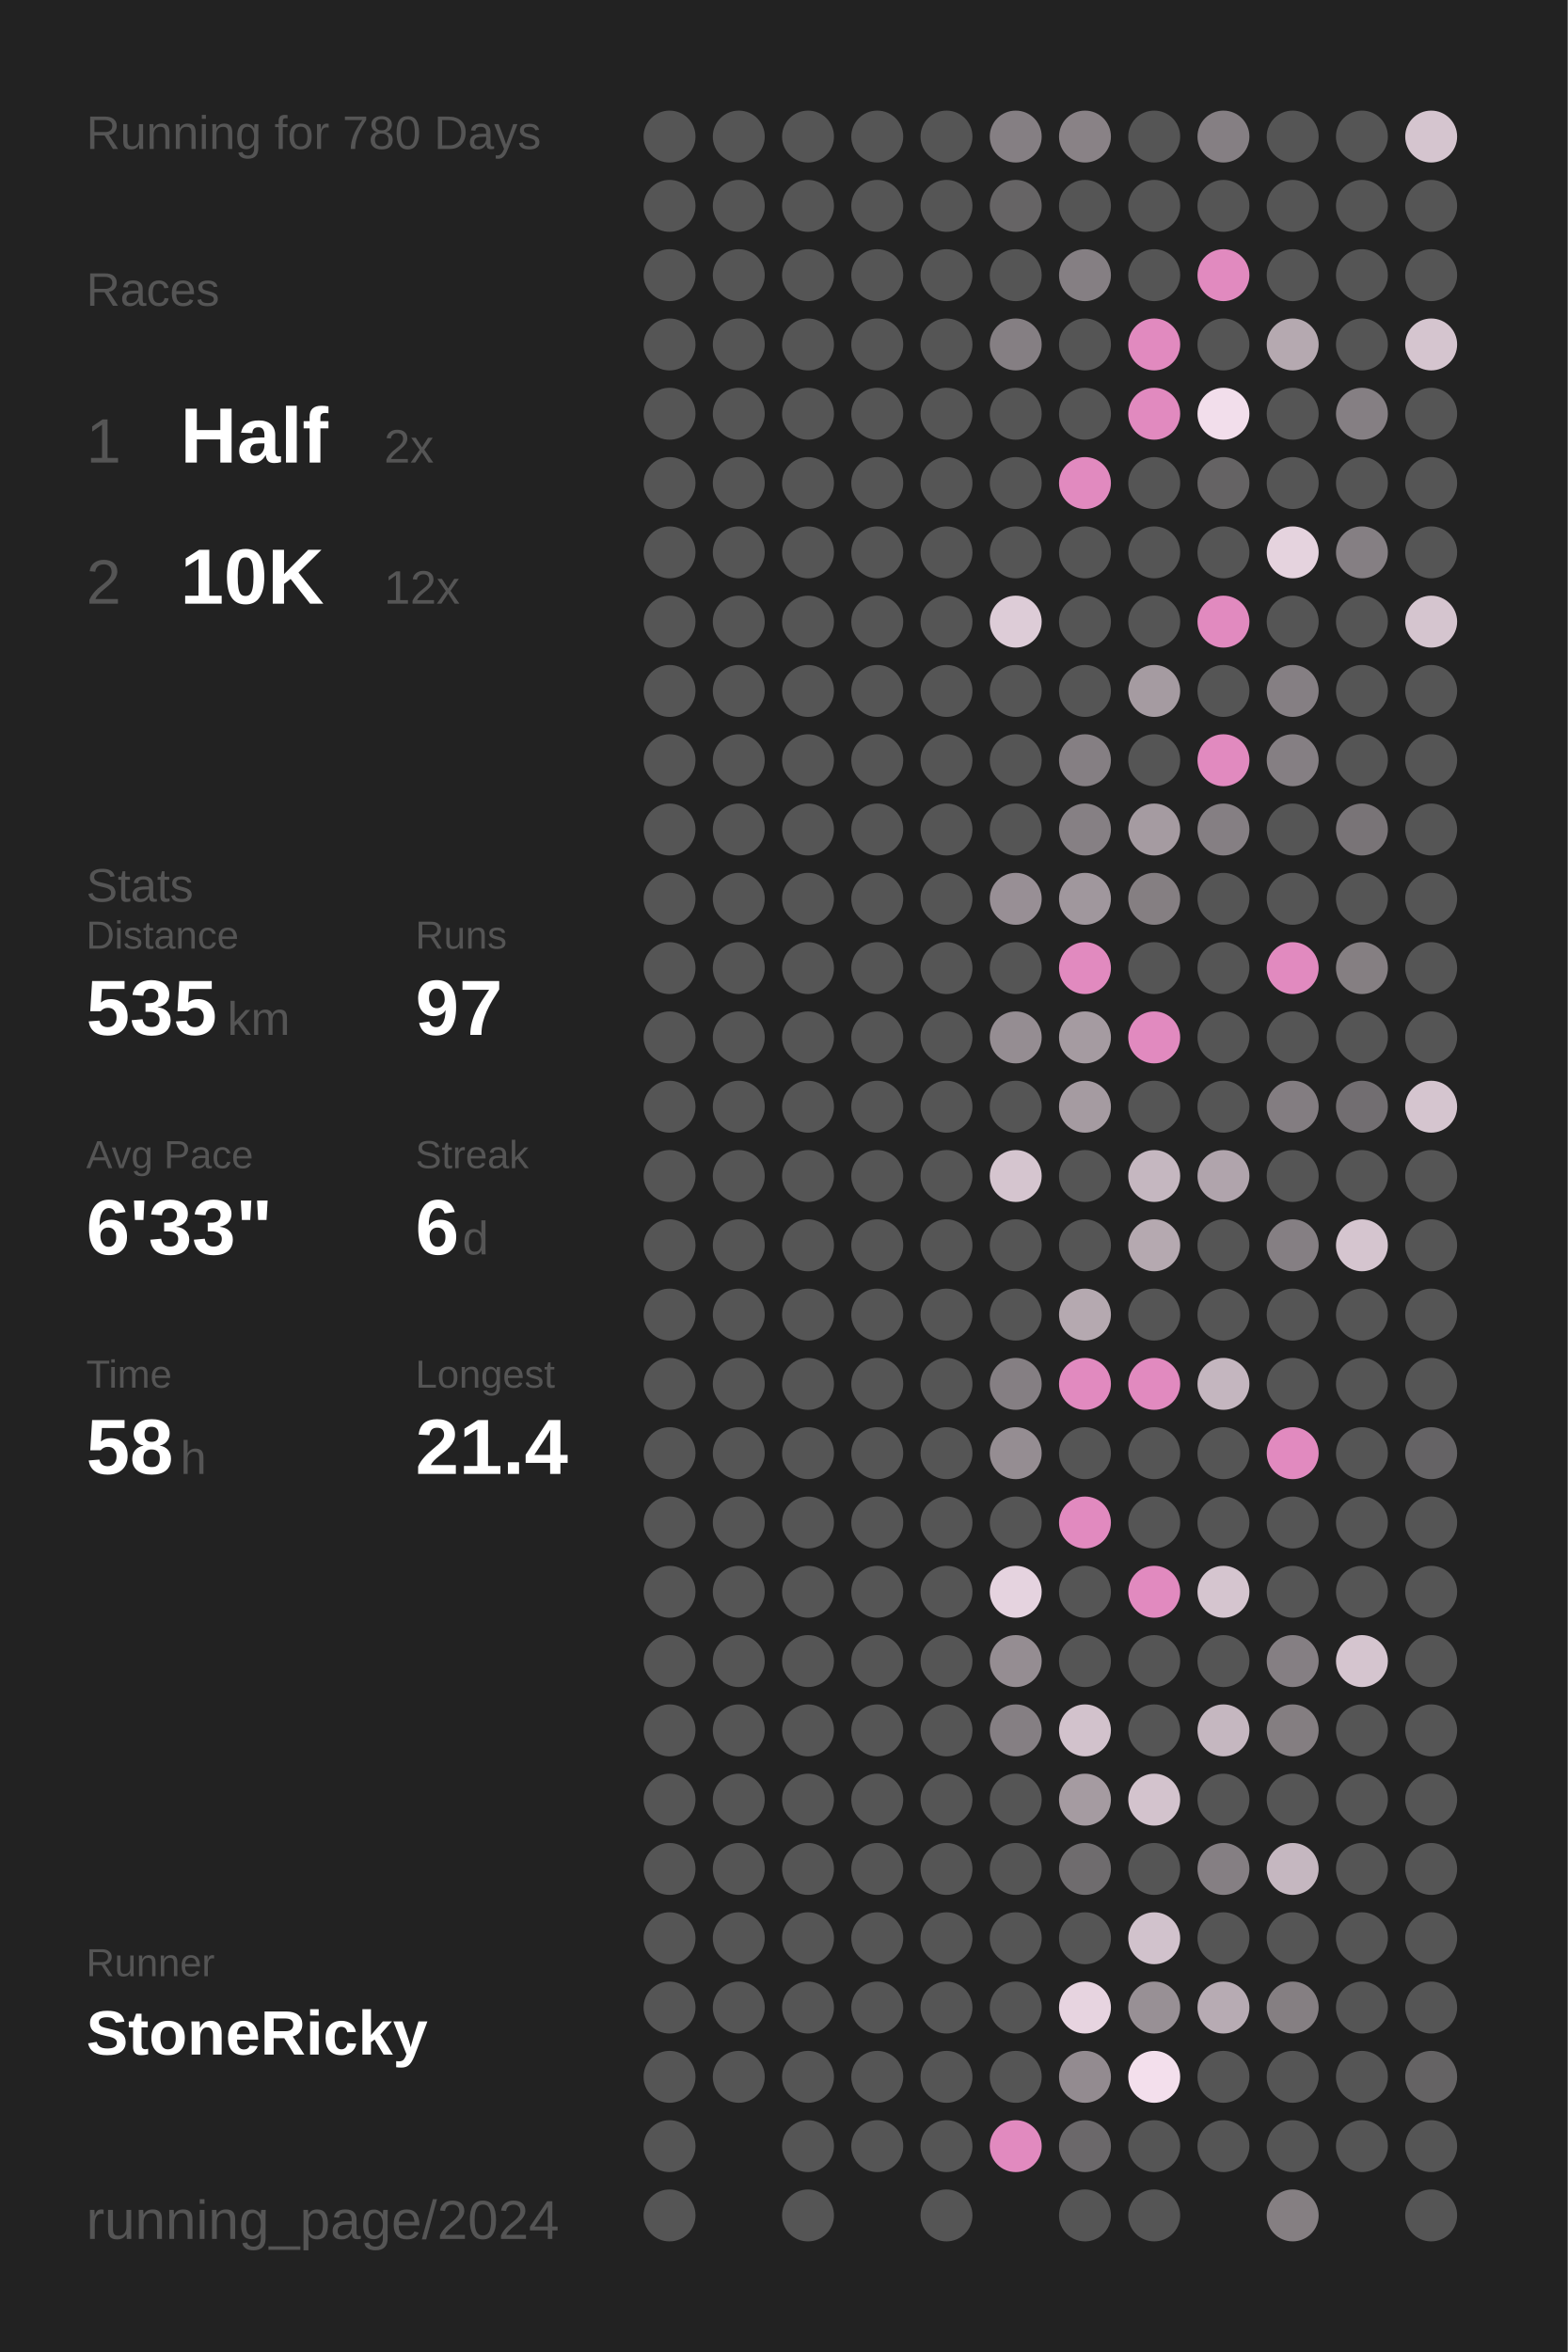
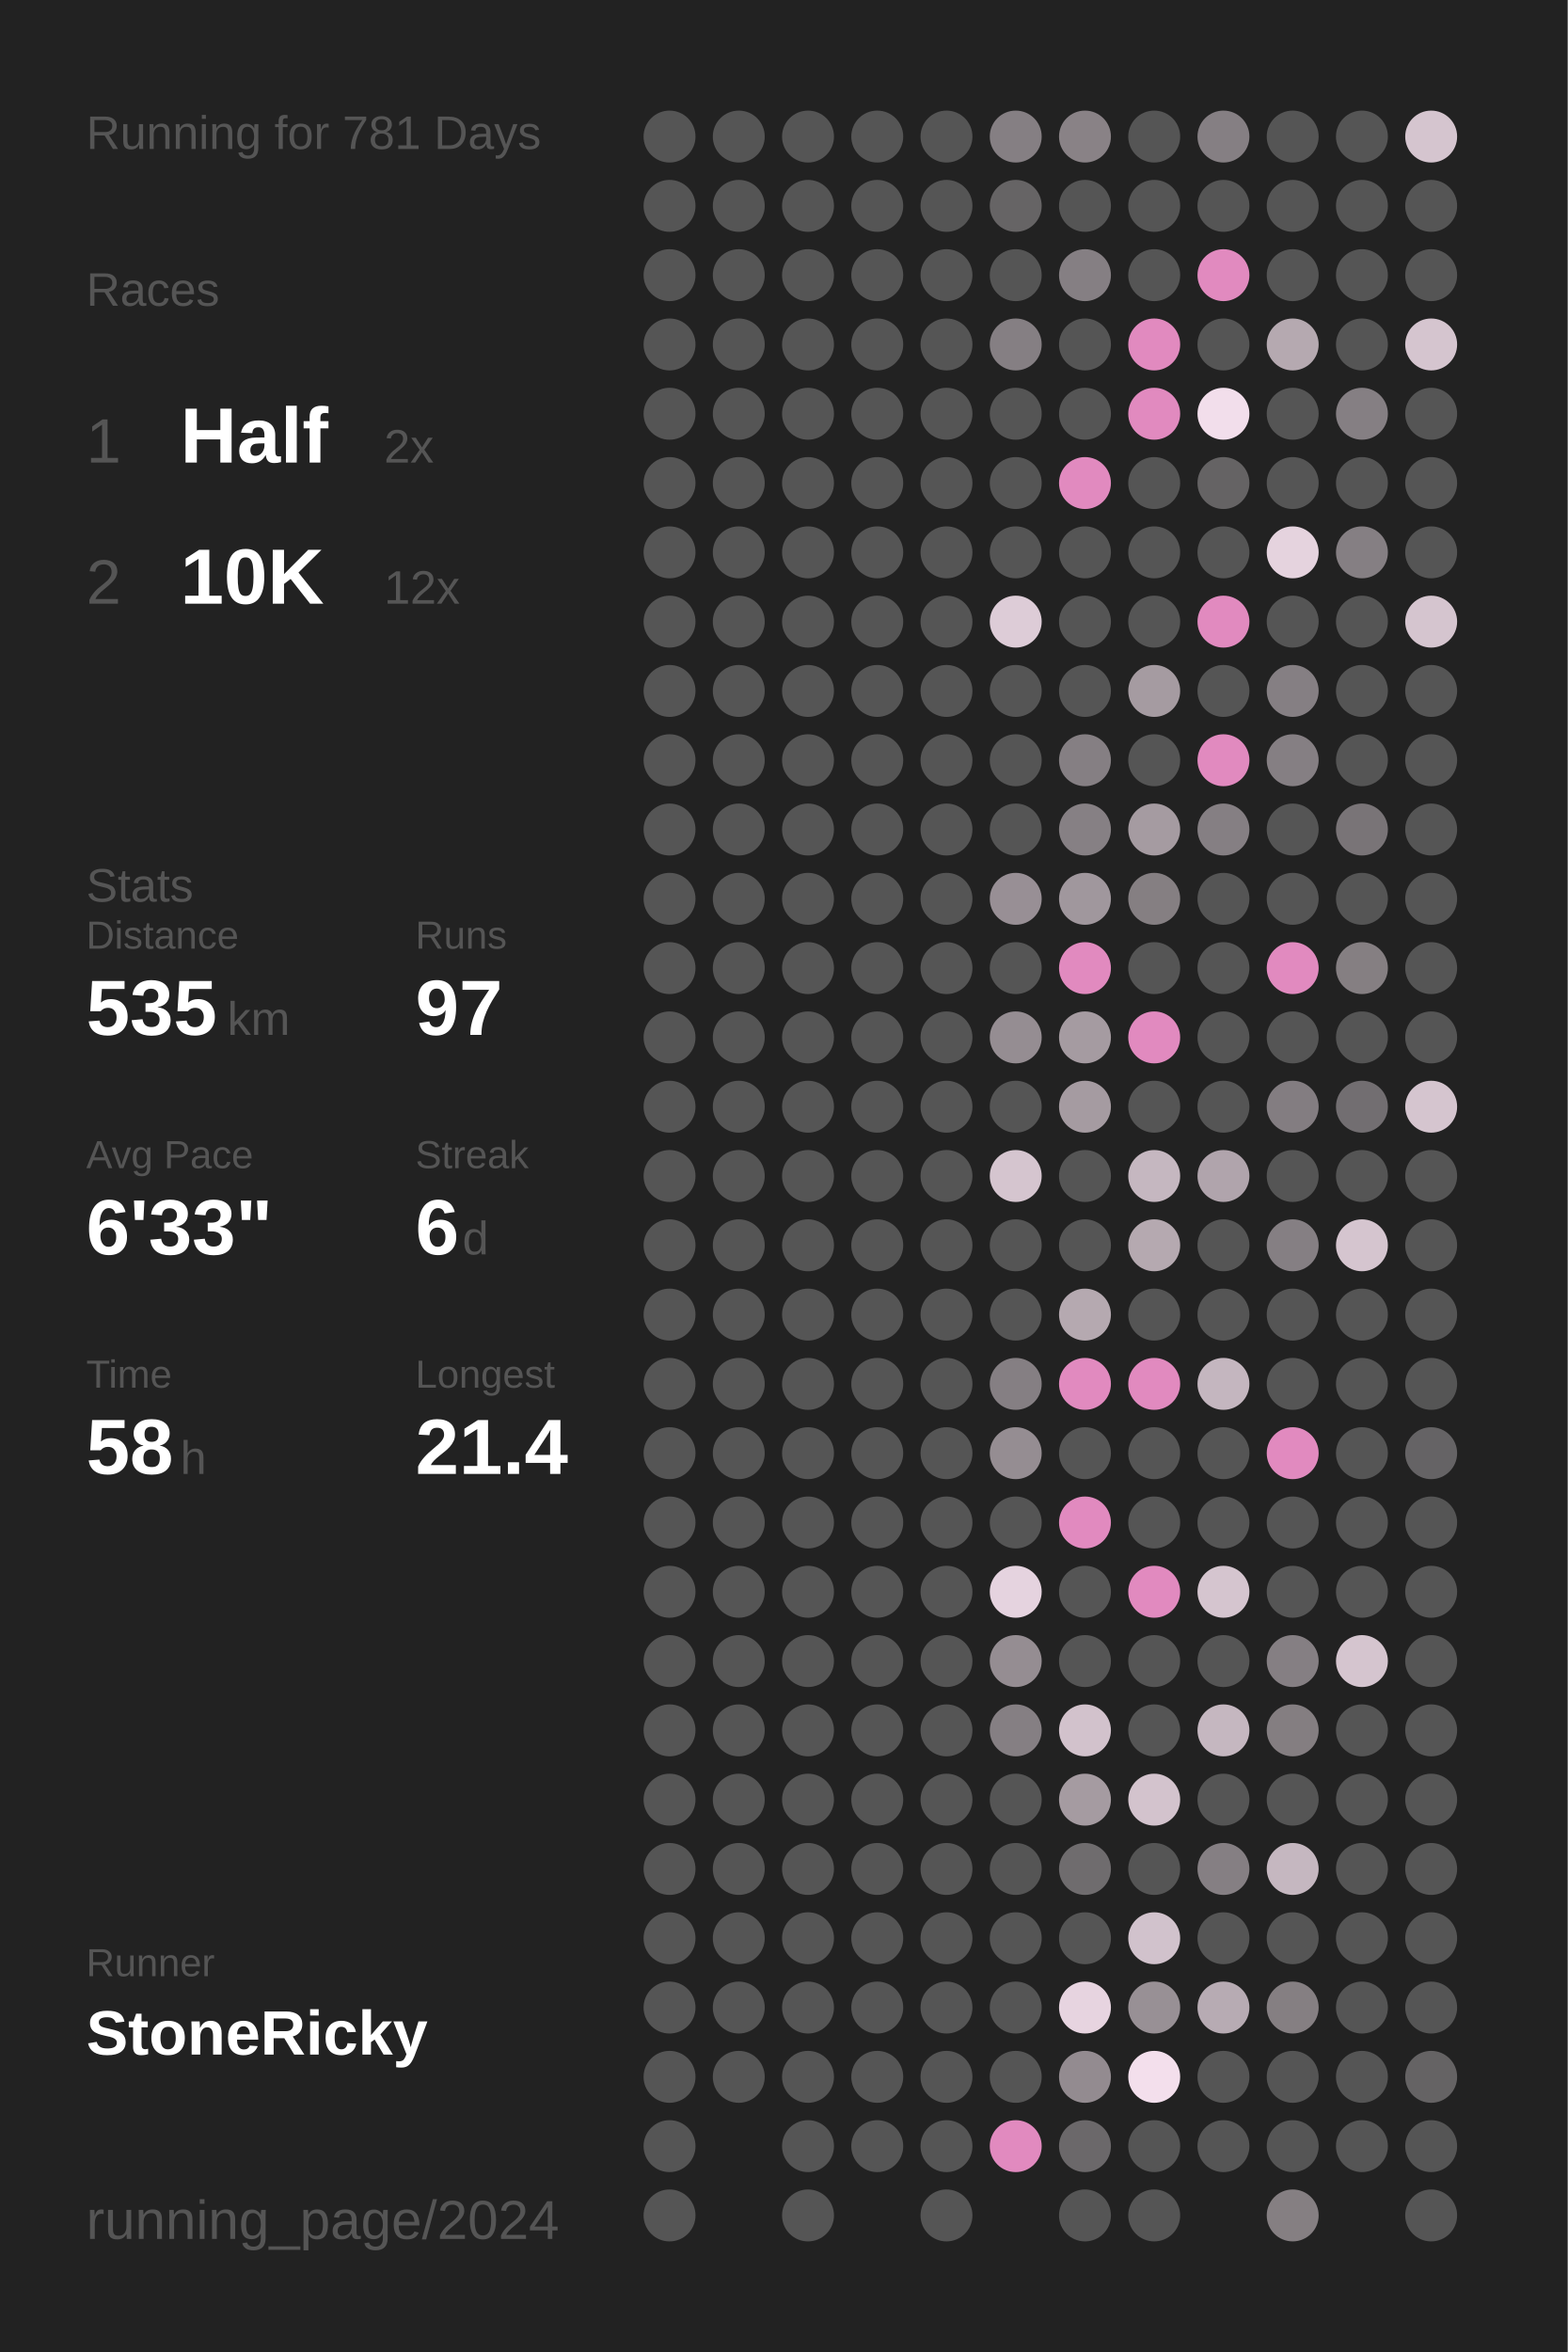
<svg xmlns="http://www.w3.org/2000/svg" baseProfile="full" height="300mm" version="1.1" viewBox="0,0,200,300" width="200mm">
  <defs />
  <rect fill="#222222" height="300" width="200" x="0" y="0" />
-   <text fill="#555555" style="font-size:6px; font-family:Arial;" x="11" y="19">Running for 780 Days</text>
+   <text fill="#555555" style="font-size:6px; font-family:Arial;" x="11" y="19">Running for 781 Days</text>
  <text fill="#555555" style="font-size:6px; font-family:Arial;" x="11" y="39">Races</text>
  <text fill="#555555" style="font-size:8px; font-family:Arial;" x="11" y="59">1</text>
  <text fill="#FFFFFF" style="font-size:10px; font-family:Arial; font-weight:bold;" x="23" y="59">Half</text>
  <text fill="#555555" style="font-size:6px; font-family:Arial;" x="49" y="59">2x</text>
  <text fill="#555555" style="font-size:8px; font-family:Arial;" x="11" y="77">2</text>
  <text fill="#FFFFFF" style="font-size:10px; font-family:Arial; font-weight:bold;" x="23" y="77">10K</text>
  <text fill="#555555" style="font-size:6px; font-family:Arial;" x="49" y="77">12x</text>
  <text fill="#555555" style="font-size:6px; font-family:Arial;" x="11" y="115">Stats</text>
  <text fill="#555555" style="font-size:5px; font-family:Arial;" x="11" y="121">Distance</text>
  <text fill="#FFFFFF" style="font-size:10px; font-family:Arial; font-weight:bold;" x="11" y="132">535</text>
  <text fill="#555555" style="font-size:6px; font-family:Arial;" x="29" y="132">km</text>
  <text fill="#555555" style="font-size:5px; font-family:Arial;" x="53" y="121">Runs</text>
  <text fill="#FFFFFF" style="font-size:10px; font-family:Arial; font-weight:bold;" x="53" y="132">97</text>
  <text fill="#555555" style="font-size:5px; font-family:Arial;" x="11" y="149">Avg Pace</text>
  <text fill="#FFFFFF" style="font-size:10px; font-family:Arial; font-weight:bold;" x="11" y="160">6'33"</text>
  <text fill="#555555" style="font-size:5px; font-family:Arial;" x="53" y="149">Streak</text>
  <text fill="#FFFFFF" style="font-size:10px; font-family:Arial; font-weight:bold;" x="53" y="160">6</text>
  <text fill="#555555" style="font-size:6px; font-family:Arial;" x="59" y="160">d</text>
  <text fill="#555555" style="font-size:5px; font-family:Arial;" x="11" y="177">Time</text>
  <text fill="#FFFFFF" style="font-size:10px; font-family:Arial; font-weight:bold;" x="11" y="188">58</text>
  <text fill="#555555" style="font-size:6px; font-family:Arial;" x="23" y="188">h</text>
  <text fill="#555555" style="font-size:5px; font-family:Arial;" x="53" y="177">Longest</text>
  <text fill="#FFFFFF" style="font-size:10px; font-family:Arial; font-weight:bold;" x="53" y="188">21.4</text>
  <text fill="#555555" style="font-size:5px; font-family:Arial;" x="11" y="252.065">Runner</text>
  <text fill="#FFFFFF" style="font-size:8px; font-family:Arial; font-weight:bold;" x="11" y="262.065">StoneRicky</text>
  <text fill="#555555" style="font-size:7px; font-family:Arial;" x="11" y="285.581">running_page/2024</text>
  <circle cx="85.417" cy="17.419" fill="#555555" r="3.312" />
  <circle cx="85.417" cy="26.258" fill="#555555" r="3.312" />
  <circle cx="85.417" cy="35.097" fill="#555555" r="3.312" />
  <circle cx="85.417" cy="43.935" fill="#555555" r="3.312" />
  <circle cx="85.417" cy="52.774" fill="#555555" r="3.312" />
  <circle cx="85.417" cy="61.613" fill="#555555" r="3.312" />
  <circle cx="85.417" cy="70.452" fill="#555555" r="3.312" />
  <circle cx="85.417" cy="79.29" fill="#555555" r="3.312" />
  <circle cx="85.417" cy="88.129" fill="#555555" r="3.312" />
  <circle cx="85.417" cy="96.968" fill="#555555" r="3.312" />
  <circle cx="85.417" cy="105.806" fill="#555555" r="3.312" />
  <circle cx="85.417" cy="114.645" fill="#555555" r="3.312" />
  <circle cx="85.417" cy="123.484" fill="#555555" r="3.312" />
  <circle cx="85.417" cy="132.323" fill="#555555" r="3.312" />
  <circle cx="85.417" cy="141.161" fill="#555555" r="3.312" />
  <circle cx="85.417" cy="150" fill="#555555" r="3.312" />
  <circle cx="85.417" cy="158.839" fill="#555555" r="3.312" />
  <circle cx="85.417" cy="167.677" fill="#555555" r="3.312" />
  <circle cx="85.417" cy="176.516" fill="#555555" r="3.312" />
  <circle cx="85.417" cy="185.355" fill="#555555" r="3.312" />
  <circle cx="85.417" cy="194.194" fill="#555555" r="3.312" />
  <circle cx="85.417" cy="203.032" fill="#555555" r="3.312" />
  <circle cx="85.417" cy="211.871" fill="#555555" r="3.312" />
  <circle cx="85.417" cy="220.71" fill="#555555" r="3.312" />
  <circle cx="85.417" cy="229.548" fill="#555555" r="3.312" />
  <circle cx="85.417" cy="238.387" fill="#555555" r="3.312" />
  <circle cx="85.417" cy="247.226" fill="#555555" r="3.312" />
  <circle cx="85.417" cy="256.065" fill="#555555" r="3.312" />
  <circle cx="85.417" cy="264.903" fill="#555555" r="3.312" />
  <circle cx="85.417" cy="273.742" fill="#555555" r="3.312" />
  <circle cx="85.417" cy="282.581" fill="#555555" r="3.312" />
  <circle cx="94.25" cy="17.419" fill="#555555" r="3.312" />
  <circle cx="94.25" cy="26.258" fill="#555555" r="3.312" />
  <circle cx="94.25" cy="35.097" fill="#555555" r="3.312" />
  <circle cx="94.25" cy="43.935" fill="#555555" r="3.312" />
  <circle cx="94.25" cy="52.774" fill="#555555" r="3.312" />
  <circle cx="94.25" cy="61.613" fill="#555555" r="3.312" />
  <circle cx="94.25" cy="70.452" fill="#555555" r="3.312" />
  <circle cx="94.25" cy="79.29" fill="#555555" r="3.312" />
  <circle cx="94.25" cy="88.129" fill="#555555" r="3.312" />
  <circle cx="94.25" cy="96.968" fill="#555555" r="3.312" />
  <circle cx="94.25" cy="105.806" fill="#555555" r="3.312" />
  <circle cx="94.25" cy="114.645" fill="#555555" r="3.312" />
  <circle cx="94.25" cy="123.484" fill="#555555" r="3.312" />
  <circle cx="94.25" cy="132.323" fill="#555555" r="3.312" />
  <circle cx="94.25" cy="141.161" fill="#555555" r="3.312" />
  <circle cx="94.25" cy="150" fill="#555555" r="3.312" />
  <circle cx="94.25" cy="158.839" fill="#555555" r="3.312" />
  <circle cx="94.25" cy="167.677" fill="#555555" r="3.312" />
  <circle cx="94.25" cy="176.516" fill="#555555" r="3.312" />
  <circle cx="94.25" cy="185.355" fill="#555555" r="3.312" />
  <circle cx="94.25" cy="194.194" fill="#555555" r="3.312" />
  <circle cx="94.25" cy="203.032" fill="#555555" r="3.312" />
  <circle cx="94.25" cy="211.871" fill="#555555" r="3.312" />
  <circle cx="94.25" cy="220.71" fill="#555555" r="3.312" />
  <circle cx="94.25" cy="229.548" fill="#555555" r="3.312" />
  <circle cx="94.25" cy="238.387" fill="#555555" r="3.312" />
  <circle cx="94.25" cy="247.226" fill="#555555" r="3.312" />
  <circle cx="94.25" cy="256.065" fill="#555555" r="3.312" />
  <circle cx="94.25" cy="264.903" fill="#555555" r="3.312" />
  <circle cx="103.083" cy="17.419" fill="#555555" r="3.312" />
  <circle cx="103.083" cy="26.258" fill="#555555" r="3.312" />
  <circle cx="103.083" cy="35.097" fill="#555555" r="3.312" />
  <circle cx="103.083" cy="43.935" fill="#555555" r="3.312" />
  <circle cx="103.083" cy="52.774" fill="#555555" r="3.312" />
  <circle cx="103.083" cy="61.613" fill="#555555" r="3.312" />
  <circle cx="103.083" cy="70.452" fill="#555555" r="3.312" />
  <circle cx="103.083" cy="79.29" fill="#555555" r="3.312" />
  <circle cx="103.083" cy="88.129" fill="#555555" r="3.312" />
  <circle cx="103.083" cy="96.968" fill="#555555" r="3.312" />
  <circle cx="103.083" cy="105.806" fill="#555555" r="3.312" />
  <circle cx="103.083" cy="114.645" fill="#555555" r="3.312" />
  <circle cx="103.083" cy="123.484" fill="#555555" r="3.312" />
  <circle cx="103.083" cy="132.323" fill="#555555" r="3.312" />
  <circle cx="103.083" cy="141.161" fill="#555555" r="3.312" />
  <circle cx="103.083" cy="150" fill="#555555" r="3.312" />
  <circle cx="103.083" cy="158.839" fill="#555555" r="3.312" />
  <circle cx="103.083" cy="167.677" fill="#555555" r="3.312" />
  <circle cx="103.083" cy="176.516" fill="#555555" r="3.312" />
  <circle cx="103.083" cy="185.355" fill="#555555" r="3.312" />
  <circle cx="103.083" cy="194.194" fill="#555555" r="3.312" />
  <circle cx="103.083" cy="203.032" fill="#555555" r="3.312" />
  <circle cx="103.083" cy="211.871" fill="#555555" r="3.312" />
  <circle cx="103.083" cy="220.71" fill="#555555" r="3.312" />
  <circle cx="103.083" cy="229.548" fill="#555555" r="3.312" />
  <circle cx="103.083" cy="238.387" fill="#555555" r="3.312" />
  <circle cx="103.083" cy="247.226" fill="#555555" r="3.312" />
  <circle cx="103.083" cy="256.065" fill="#555555" r="3.312" />
  <circle cx="103.083" cy="264.903" fill="#555555" r="3.312" />
  <circle cx="103.083" cy="273.742" fill="#555555" r="3.312" />
  <circle cx="103.083" cy="282.581" fill="#555555" r="3.312" />
  <circle cx="111.917" cy="17.419" fill="#555555" r="3.312" />
  <circle cx="111.917" cy="26.258" fill="#555555" r="3.312" />
  <circle cx="111.917" cy="35.097" fill="#555555" r="3.312" />
  <circle cx="111.917" cy="43.935" fill="#555555" r="3.312" />
  <circle cx="111.917" cy="52.774" fill="#555555" r="3.312" />
  <circle cx="111.917" cy="61.613" fill="#555555" r="3.312" />
  <circle cx="111.917" cy="70.452" fill="#555555" r="3.312" />
  <circle cx="111.917" cy="79.29" fill="#555555" r="3.312" />
  <circle cx="111.917" cy="88.129" fill="#555555" r="3.312" />
  <circle cx="111.917" cy="96.968" fill="#555555" r="3.312" />
  <circle cx="111.917" cy="105.806" fill="#555555" r="3.312" />
  <circle cx="111.917" cy="114.645" fill="#555555" r="3.312" />
  <circle cx="111.917" cy="123.484" fill="#555555" r="3.312" />
  <circle cx="111.917" cy="132.323" fill="#555555" r="3.312" />
  <circle cx="111.917" cy="141.161" fill="#555555" r="3.312" />
  <circle cx="111.917" cy="150" fill="#555555" r="3.312" />
  <circle cx="111.917" cy="158.839" fill="#555555" r="3.312" />
  <circle cx="111.917" cy="167.677" fill="#555555" r="3.312" />
  <circle cx="111.917" cy="176.516" fill="#555555" r="3.312" />
  <circle cx="111.917" cy="185.355" fill="#555555" r="3.312" />
  <circle cx="111.917" cy="194.194" fill="#555555" r="3.312" />
  <circle cx="111.917" cy="203.032" fill="#555555" r="3.312" />
  <circle cx="111.917" cy="211.871" fill="#555555" r="3.312" />
  <circle cx="111.917" cy="220.71" fill="#555555" r="3.312" />
  <circle cx="111.917" cy="229.548" fill="#555555" r="3.312" />
  <circle cx="111.917" cy="238.387" fill="#555555" r="3.312" />
  <circle cx="111.917" cy="247.226" fill="#555555" r="3.312" />
  <circle cx="111.917" cy="256.065" fill="#555555" r="3.312" />
  <circle cx="111.917" cy="264.903" fill="#555555" r="3.312" />
  <circle cx="111.917" cy="273.742" fill="#555555" r="3.312" />
  <circle cx="120.75" cy="17.419" fill="#555555" r="3.312" />
  <circle cx="120.75" cy="26.258" fill="#555555" r="3.312" />
  <circle cx="120.75" cy="35.097" fill="#555555" r="3.312" />
  <circle cx="120.75" cy="43.935" fill="#555555" r="3.312" />
  <circle cx="120.75" cy="52.774" fill="#555555" r="3.312" />
  <circle cx="120.75" cy="61.613" fill="#555555" r="3.312" />
  <circle cx="120.75" cy="70.452" fill="#555555" r="3.312" />
  <circle cx="120.75" cy="79.29" fill="#555555" r="3.312" />
  <circle cx="120.75" cy="88.129" fill="#555555" r="3.312" />
  <circle cx="120.75" cy="96.968" fill="#555555" r="3.312" />
  <circle cx="120.75" cy="105.806" fill="#555555" r="3.312" />
  <circle cx="120.75" cy="114.645" fill="#555555" r="3.312" />
  <circle cx="120.75" cy="123.484" fill="#555555" r="3.312" />
  <circle cx="120.75" cy="132.323" fill="#555555" r="3.312" />
  <circle cx="120.75" cy="141.161" fill="#555555" r="3.312" />
  <circle cx="120.75" cy="150" fill="#555555" r="3.312" />
  <circle cx="120.75" cy="158.839" fill="#555555" r="3.312" />
  <circle cx="120.75" cy="167.677" fill="#555555" r="3.312" />
  <circle cx="120.75" cy="176.516" fill="#555555" r="3.312" />
  <circle cx="120.75" cy="185.355" fill="#555555" r="3.312" />
  <circle cx="120.75" cy="194.194" fill="#555555" r="3.312" />
  <circle cx="120.75" cy="203.032" fill="#555555" r="3.312" />
  <circle cx="120.75" cy="211.871" fill="#555555" r="3.312" />
  <circle cx="120.75" cy="220.71" fill="#555555" r="3.312" />
  <circle cx="120.75" cy="229.548" fill="#555555" r="3.312" />
  <circle cx="120.75" cy="238.387" fill="#555555" r="3.312" />
  <circle cx="120.75" cy="247.226" fill="#555555" r="3.312" />
  <circle cx="120.75" cy="256.065" fill="#555555" r="3.312" />
  <circle cx="120.75" cy="264.903" fill="#555555" r="3.312" />
  <circle cx="120.75" cy="273.742" fill="#555555" r="3.312" />
  <circle cx="120.75" cy="282.581" fill="#555555" r="3.312" />
  <circle cx="129.583" cy="17.419" fill="#857f83" r="3.312" />
  <circle cx="129.583" cy="26.258" fill="#666465" r="3.312" />
  <circle cx="129.583" cy="35.097" fill="#555555" r="3.312" />
  <circle cx="129.583" cy="43.935" fill="#857f83" r="3.312" />
  <circle cx="129.583" cy="52.774" fill="#555555" r="3.312" />
  <circle cx="129.583" cy="61.613" fill="#555555" r="3.312" />
  <circle cx="129.583" cy="70.452" fill="#555555" r="3.312" />
  <circle cx="129.583" cy="79.29" fill="#ddccd7" r="3.312" />
  <circle cx="129.583" cy="88.129" fill="#555555" r="3.312" />
  <circle cx="129.583" cy="96.968" fill="#555555" r="3.312" />
  <circle cx="129.583" cy="105.806" fill="#555555" r="3.312" />
  <circle cx="129.583" cy="114.645" fill="#988f95" r="3.312" />
  <circle cx="129.583" cy="123.484" fill="#555555" r="3.312" />
  <circle cx="129.583" cy="132.323" fill="#958d92" r="3.312" />
  <circle cx="129.583" cy="141.161" fill="#555555" r="3.312" />
  <circle cx="129.583" cy="150" fill="#d5c5cf" r="3.312" />
  <circle cx="129.583" cy="158.839" fill="#555555" r="3.312" />
  <circle cx="129.583" cy="167.677" fill="#555555" r="3.312" />
  <circle cx="129.583" cy="176.516" fill="#857f83" r="3.312" />
  <circle cx="129.583" cy="185.355" fill="#958d92" r="3.312" />
  <circle cx="129.583" cy="194.194" fill="#555555" r="3.312" />
  <circle cx="129.583" cy="203.032" fill="#e5d3df" r="3.312" />
  <circle cx="129.583" cy="211.871" fill="#958d92" r="3.312" />
  <circle cx="129.583" cy="220.71" fill="#857f83" r="3.312" />
  <circle cx="129.583" cy="229.548" fill="#555555" r="3.312" />
  <circle cx="129.583" cy="238.387" fill="#555555" r="3.312" />
  <circle cx="129.583" cy="247.226" fill="#555555" r="3.312" />
  <circle cx="129.583" cy="256.065" fill="#555555" r="3.312" />
  <circle cx="129.583" cy="264.903" fill="#555555" r="3.312" />
  <circle cx="129.583" cy="273.742" fill="#E18ABF" r="3.312" />
  <circle cx="138.417" cy="17.419" fill="#898286" r="3.312" />
  <circle cx="138.417" cy="26.258" fill="#555555" r="3.312" />
  <circle cx="138.417" cy="35.097" fill="#857f83" r="3.312" />
  <circle cx="138.417" cy="43.935" fill="#555555" r="3.312" />
  <circle cx="138.417" cy="52.774" fill="#555555" r="3.312" />
  <circle cx="138.417" cy="61.613" fill="#E18ABF" r="3.312" />
  <circle cx="138.417" cy="70.452" fill="#555555" r="3.312" />
  <circle cx="138.417" cy="79.29" fill="#555555" r="3.312" />
  <circle cx="138.417" cy="88.129" fill="#555555" r="3.312" />
  <circle cx="138.417" cy="96.968" fill="#857f83" r="3.312" />
  <circle cx="138.417" cy="105.806" fill="#868084" r="3.312" />
  <circle cx="138.417" cy="114.645" fill="#a0979d" r="3.312" />
  <circle cx="138.417" cy="123.484" fill="#E18ABF" r="3.312" />
  <circle cx="138.417" cy="132.323" fill="#a59ba1" r="3.312" />
  <circle cx="138.417" cy="141.161" fill="#a59ba1" r="3.312" />
  <circle cx="138.417" cy="150" fill="#555555" r="3.312" />
  <circle cx="138.417" cy="158.839" fill="#555555" r="3.312" />
  <circle cx="138.417" cy="167.677" fill="#b5a9b0" r="3.312" />
  <circle cx="138.417" cy="176.516" fill="#E18ABF" r="3.312" />
  <circle cx="138.417" cy="185.355" fill="#555555" r="3.312" />
  <circle cx="138.417" cy="194.194" fill="#E18ABF" r="3.312" />
  <circle cx="138.417" cy="203.032" fill="#555555" r="3.312" />
  <circle cx="138.417" cy="211.871" fill="#555555" r="3.312" />
  <circle cx="138.417" cy="220.71" fill="#d2c2cc" r="3.312" />
  <circle cx="138.417" cy="229.548" fill="#a59ba1" r="3.312" />
  <circle cx="138.417" cy="238.387" fill="#6f6c6e" r="3.312" />
  <circle cx="138.417" cy="247.226" fill="#555555" r="3.312" />
  <circle cx="138.417" cy="256.065" fill="#e7d4e0" r="3.312" />
  <circle cx="138.417" cy="264.903" fill="#938b90" r="3.312" />
  <circle cx="138.417" cy="273.742" fill="#6b686a" r="3.312" />
  <circle cx="138.417" cy="282.581" fill="#555555" r="3.312" />
  <circle cx="147.25" cy="17.419" fill="#555555" r="3.312" />
  <circle cx="147.25" cy="26.258" fill="#555555" r="3.312" />
  <circle cx="147.25" cy="35.097" fill="#555555" r="3.312" />
  <circle cx="147.25" cy="43.935" fill="#E18ABF" r="3.312" />
  <circle cx="147.25" cy="52.774" fill="#E18ABF" r="3.312" />
  <circle cx="147.25" cy="61.613" fill="#555555" r="3.312" />
  <circle cx="147.25" cy="70.452" fill="#555555" r="3.312" />
  <circle cx="147.25" cy="79.29" fill="#555555" r="3.312" />
  <circle cx="147.25" cy="88.129" fill="#a59ba1" r="3.312" />
  <circle cx="147.25" cy="96.968" fill="#555555" r="3.312" />
  <circle cx="147.25" cy="105.806" fill="#a59ba1" r="3.312" />
  <circle cx="147.25" cy="114.645" fill="#857f82" r="3.312" />
  <circle cx="147.25" cy="123.484" fill="#555555" r="3.312" />
  <circle cx="147.25" cy="132.323" fill="#E18ABF" r="3.312" />
  <circle cx="147.25" cy="141.161" fill="#555555" r="3.312" />
  <circle cx="147.25" cy="150" fill="#c5b7c0" r="3.312" />
  <circle cx="147.25" cy="158.839" fill="#b5a9b0" r="3.312" />
  <circle cx="147.25" cy="167.677" fill="#555555" r="3.312" />
  <circle cx="147.25" cy="176.516" fill="#E18ABF" r="3.312" />
  <circle cx="147.25" cy="185.355" fill="#555555" r="3.312" />
  <circle cx="147.25" cy="194.194" fill="#555555" r="3.312" />
  <circle cx="147.25" cy="203.032" fill="#E18ABF" r="3.312" />
  <circle cx="147.25" cy="211.871" fill="#555555" r="3.312" />
  <circle cx="147.25" cy="220.71" fill="#555555" r="3.312" />
  <circle cx="147.25" cy="229.548" fill="#d3c3cd" r="3.312" />
  <circle cx="147.25" cy="238.387" fill="#555555" r="3.312" />
  <circle cx="147.25" cy="247.226" fill="#d1c2cc" r="3.312" />
  <circle cx="147.25" cy="256.065" fill="#989095" r="3.312" />
  <circle cx="147.25" cy="264.903" fill="#f3dfec" r="3.312" />
  <circle cx="147.25" cy="273.742" fill="#555555" r="3.312" />
  <circle cx="147.25" cy="282.581" fill="#555555" r="3.312" />
  <circle cx="156.083" cy="17.419" fill="#857f83" r="3.312" />
  <circle cx="156.083" cy="26.258" fill="#555555" r="3.312" />
  <circle cx="156.083" cy="35.097" fill="#E18ABF" r="3.312" />
  <circle cx="156.083" cy="43.935" fill="#555555" r="3.312" />
  <circle cx="156.083" cy="52.774" fill="#f2deeb" r="3.312" />
  <circle cx="156.083" cy="61.613" fill="#656364" r="3.312" />
  <circle cx="156.083" cy="70.452" fill="#555555" r="3.312" />
  <circle cx="156.083" cy="79.29" fill="#E18ABF" r="3.312" />
  <circle cx="156.083" cy="88.129" fill="#555555" r="3.312" />
  <circle cx="156.083" cy="96.968" fill="#E18ABF" r="3.312" />
  <circle cx="156.083" cy="105.806" fill="#857f83" r="3.312" />
  <circle cx="156.083" cy="114.645" fill="#555555" r="3.312" />
  <circle cx="156.083" cy="123.484" fill="#555555" r="3.312" />
  <circle cx="156.083" cy="132.323" fill="#555555" r="3.312" />
  <circle cx="156.083" cy="141.161" fill="#555555" r="3.312" />
  <circle cx="156.083" cy="150" fill="#b0a4ac" r="3.312" />
  <circle cx="156.083" cy="158.839" fill="#555555" r="3.312" />
  <circle cx="156.083" cy="167.677" fill="#555555" r="3.312" />
  <circle cx="156.083" cy="176.516" fill="#c4b6bf" r="3.312" />
  <circle cx="156.083" cy="185.355" fill="#555555" r="3.312" />
  <circle cx="156.083" cy="194.194" fill="#555555" r="3.312" />
  <circle cx="156.083" cy="203.032" fill="#d5c5cf" r="3.312" />
  <circle cx="156.083" cy="211.871" fill="#555555" r="3.312" />
  <circle cx="156.083" cy="220.71" fill="#c5b7c0" r="3.312" />
  <circle cx="156.083" cy="229.548" fill="#555555" r="3.312" />
  <circle cx="156.083" cy="238.387" fill="#857f83" r="3.312" />
  <circle cx="156.083" cy="247.226" fill="#555555" r="3.312" />
  <circle cx="156.083" cy="256.065" fill="#b7abb3" r="3.312" />
  <circle cx="156.083" cy="264.903" fill="#555555" r="3.312" />
  <circle cx="156.083" cy="273.742" fill="#555555" r="3.312" />
  <circle cx="164.917" cy="17.419" fill="#555555" r="3.312" />
  <circle cx="164.917" cy="26.258" fill="#555555" r="3.312" />
  <circle cx="164.917" cy="35.097" fill="#555555" r="3.312" />
  <circle cx="164.917" cy="43.935" fill="#b5a9b0" r="3.312" />
  <circle cx="164.917" cy="52.774" fill="#555555" r="3.312" />
  <circle cx="164.917" cy="61.613" fill="#555555" r="3.312" />
  <circle cx="164.917" cy="70.452" fill="#e5d3de" r="3.312" />
  <circle cx="164.917" cy="79.29" fill="#555555" r="3.312" />
  <circle cx="164.917" cy="88.129" fill="#857f83" r="3.312" />
  <circle cx="164.917" cy="96.968" fill="#857f83" r="3.312" />
  <circle cx="164.917" cy="105.806" fill="#555555" r="3.312" />
  <circle cx="164.917" cy="114.645" fill="#555555" r="3.312" />
  <circle cx="164.917" cy="123.484" fill="#E18ABF" r="3.312" />
  <circle cx="164.917" cy="132.323" fill="#555555" r="3.312" />
  <circle cx="164.917" cy="141.161" fill="#837d81" r="3.312" />
  <circle cx="164.917" cy="150" fill="#555555" r="3.312" />
  <circle cx="164.917" cy="158.839" fill="#857f83" r="3.312" />
  <circle cx="164.917" cy="167.677" fill="#555555" r="3.312" />
  <circle cx="164.917" cy="176.516" fill="#555555" r="3.312" />
  <circle cx="164.917" cy="185.355" fill="#E18ABF" r="3.312" />
  <circle cx="164.917" cy="194.194" fill="#555555" r="3.312" />
  <circle cx="164.917" cy="203.032" fill="#555555" r="3.312" />
  <circle cx="164.917" cy="211.871" fill="#857f83" r="3.312" />
  <circle cx="164.917" cy="220.71" fill="#847e81" r="3.312" />
  <circle cx="164.917" cy="229.548" fill="#555555" r="3.312" />
  <circle cx="164.917" cy="238.387" fill="#c5b7c0" r="3.312" />
  <circle cx="164.917" cy="247.226" fill="#555555" r="3.312" />
  <circle cx="164.917" cy="256.065" fill="#857f82" r="3.312" />
  <circle cx="164.917" cy="264.903" fill="#555555" r="3.312" />
  <circle cx="164.917" cy="273.742" fill="#555555" r="3.312" />
  <circle cx="164.917" cy="282.581" fill="#857f82" r="3.312" />
  <circle cx="173.75" cy="17.419" fill="#555555" r="3.312" />
  <circle cx="173.75" cy="26.258" fill="#555555" r="3.312" />
  <circle cx="173.75" cy="35.097" fill="#555555" r="3.312" />
  <circle cx="173.75" cy="43.935" fill="#555555" r="3.312" />
  <circle cx="173.75" cy="52.774" fill="#857f83" r="3.312" />
  <circle cx="173.75" cy="61.613" fill="#555555" r="3.312" />
  <circle cx="173.75" cy="70.452" fill="#857f83" r="3.312" />
  <circle cx="173.75" cy="79.29" fill="#555555" r="3.312" />
  <circle cx="173.75" cy="88.129" fill="#555555" r="3.312" />
  <circle cx="173.75" cy="96.968" fill="#555555" r="3.312" />
  <circle cx="173.75" cy="105.806" fill="#797477" r="3.312" />
  <circle cx="173.75" cy="114.645" fill="#555555" r="3.312" />
  <circle cx="173.75" cy="123.484" fill="#857f82" r="3.312" />
  <circle cx="173.75" cy="132.323" fill="#555555" r="3.312" />
  <circle cx="173.75" cy="141.161" fill="#726e71" r="3.312" />
  <circle cx="173.75" cy="150" fill="#555555" r="3.312" />
  <circle cx="173.75" cy="158.839" fill="#d5c5cf" r="3.312" />
  <circle cx="173.75" cy="167.677" fill="#555555" r="3.312" />
  <circle cx="173.75" cy="176.516" fill="#555555" r="3.312" />
  <circle cx="173.75" cy="185.355" fill="#555555" r="3.312" />
  <circle cx="173.75" cy="194.194" fill="#555555" r="3.312" />
  <circle cx="173.75" cy="203.032" fill="#555555" r="3.312" />
  <circle cx="173.75" cy="211.871" fill="#d5c5cf" r="3.312" />
  <circle cx="173.75" cy="220.71" fill="#555555" r="3.312" />
  <circle cx="173.75" cy="229.548" fill="#555555" r="3.312" />
  <circle cx="173.75" cy="238.387" fill="#555555" r="3.312" />
  <circle cx="173.75" cy="247.226" fill="#555555" r="3.312" />
  <circle cx="173.75" cy="256.065" fill="#555555" r="3.312" />
  <circle cx="173.75" cy="264.903" fill="#555555" r="3.312" />
  <circle cx="173.75" cy="273.742" fill="#555555" r="3.312" />
  <circle cx="182.583" cy="17.419" fill="#d5c5cf" r="3.312" />
  <circle cx="182.583" cy="26.258" fill="#555555" r="3.312" />
  <circle cx="182.583" cy="35.097" fill="#555555" r="3.312" />
  <circle cx="182.583" cy="43.935" fill="#d5c5cf" r="3.312" />
  <circle cx="182.583" cy="52.774" fill="#555555" r="3.312" />
  <circle cx="182.583" cy="61.613" fill="#555555" r="3.312" />
  <circle cx="182.583" cy="70.452" fill="#555555" r="3.312" />
  <circle cx="182.583" cy="79.29" fill="#d5c5cf" r="3.312" />
  <circle cx="182.583" cy="88.129" fill="#555555" r="3.312" />
  <circle cx="182.583" cy="96.968" fill="#555555" r="3.312" />
  <circle cx="182.583" cy="105.806" fill="#555555" r="3.312" />
  <circle cx="182.583" cy="114.645" fill="#555555" r="3.312" />
  <circle cx="182.583" cy="123.484" fill="#555555" r="3.312" />
  <circle cx="182.583" cy="132.323" fill="#555555" r="3.312" />
  <circle cx="182.583" cy="141.161" fill="#d5c5cf" r="3.312" />
  <circle cx="182.583" cy="150" fill="#555555" r="3.312" />
  <circle cx="182.583" cy="158.839" fill="#555555" r="3.312" />
  <circle cx="182.583" cy="167.677" fill="#555555" r="3.312" />
  <circle cx="182.583" cy="176.516" fill="#555555" r="3.312" />
  <circle cx="182.583" cy="185.355" fill="#656365" r="3.312" />
  <circle cx="182.583" cy="194.194" fill="#555555" r="3.312" />
  <circle cx="182.583" cy="203.032" fill="#555555" r="3.312" />
  <circle cx="182.583" cy="211.871" fill="#555555" r="3.312" />
  <circle cx="182.583" cy="220.71" fill="#555555" r="3.312" />
  <circle cx="182.583" cy="229.548" fill="#555555" r="3.312" />
  <circle cx="182.583" cy="238.387" fill="#555555" r="3.312" />
  <circle cx="182.583" cy="247.226" fill="#555555" r="3.312" />
  <circle cx="182.583" cy="256.065" fill="#555555" r="3.312" />
  <circle cx="182.583" cy="264.903" fill="#656364" r="3.312" />
  <circle cx="182.583" cy="273.742" fill="#555555" r="3.312" />
  <circle cx="182.583" cy="282.581" fill="#555555" r="3.312" />
</svg>
